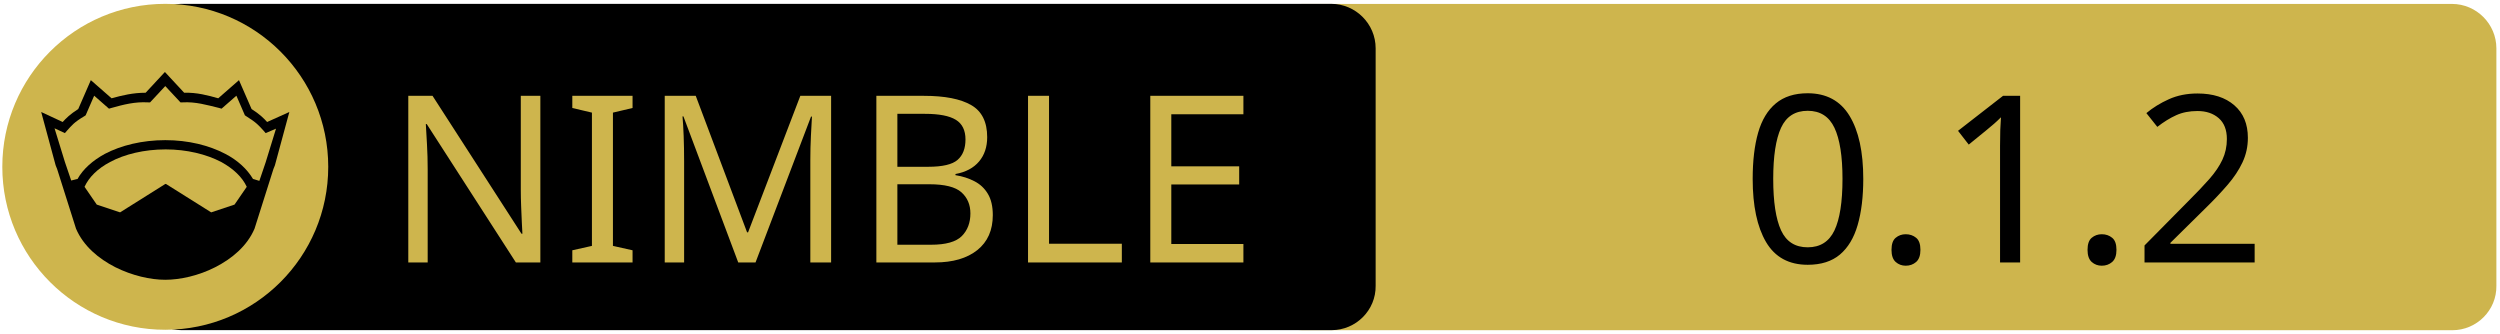
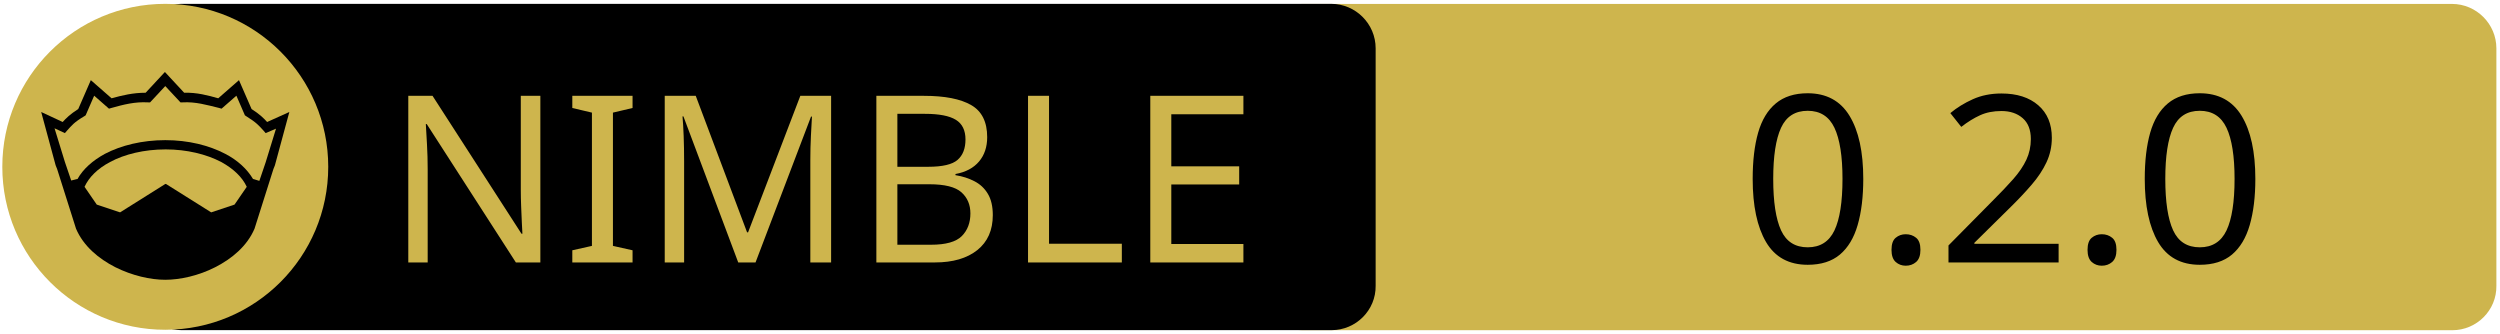
<svg xmlns="http://www.w3.org/2000/svg" xmlns:xlink="http://www.w3.org/1999/xlink" width="675" height="90" xml:space="preserve" version="1.1">
  <a xlink:href="https://github.com/exelotl/natu">
    <g>
      <path fill="#CEB54D" id="svg_15" d="m662.123,89.159l-310.5,0c-6.6,0 -12,-5.4 -12,-12l0,-64.1c0,-6.6 5.4,-12 12,-12l310.4,0c6.6,0 12,5.4 12,12l0,64.1c0.1,6.6 -5.3,12 -11.9,12z" />
      <path id="svg_1" d="m359.524,89.139l-310.5,0c-6.6,0 -12,-5.4 -12,-12l0,-64.1c0,-6.6 5.4,-12 12,-12l310.4,0c6.6,0 12,5.4 12,12l0,64.1c0.1,6.6 -5.3,12 -11.9,12z" />
      <rect id="svg_2" fill="none" height="45.9" width="315.3" class="st0" y="24.539" x="60.224" />
      <circle id="svg_4" fill="#CEB54D" r="44" cy="45.039" cx="44.624" class="st1" />
      <g id="XMLID_4_">
        <path id="svg_5" d="m78.124,30.239l-3.9,14.4l-0.4,1l-5.1,16.1c0,0 0,0 0,0c-2,4.7 -6.1,8.1 -10.6,10.4c-4.5,2.3 -9.5,3.4 -13.5,3.4c-4,0 -8.9,-1.1 -13.5,-3.4c-4.5,-2.3 -8.6,-5.7 -10.6,-10.4c0,0 0,0 0,0l-5.1,-16.1l-0.4,-1l-3.9,-14.4l5.8,2.7c0.9,-1 2,-2.1 4.2,-3.5l3.4,-7.8l5.6,4.9c2.9,-0.8 5.8,-1.5 9.2,-1.5l5.2,-5.6l5.2,5.6c3.4,-0.1 6.4,0.7 9.2,1.5l5.6,-4.9l3.4,7.8c2.2,1.4 3.3,2.5 4.2,3.5l6,-2.7z" />
        <g id="XMLID_6_">
          <g id="svg_6">
            <path id="svg_7" fill="#CEB54D" d="m66.624,50.439l-3.3,4.8l-6.3,2.1l-12.1,-7.6c-0.1,-0.1 -0.3,-0.1 -0.4,0l-12.1,7.6l-6.3,-2.1l-3.3,-4.8c1.2,-2.6 3.5,-4.9 6.9,-6.7c3.9,-2.1 9.2,-3.4 15,-3.4c5.7,0 11,1.3 15,3.4c3.3,1.8 5.7,4.1 6.9,6.7z" class="st1" />
          </g>
          <g id="svg_8" />
        </g>
        <g id="XMLID_5_">
          <g id="svg_9">
            <path id="svg_10" fill="#CEB54D" d="m74.524,34.739l-2.8,9.1l-1.7,5l-1.6,-0.5c0,0 -0.1,0 -0.1,0c-1.6,-2.7 -4.2,-5.1 -7.5,-6.8c-4.4,-2.3 -10,-3.7 -16.2,-3.7c-6.2,0 -11.9,1.4 -16.3,3.7c-3.3,1.8 -5.9,4.1 -7.4,6.8c0,0 -0.1,0 -0.1,0l-1.6,0.4l-1.7,-5l-2.8,-9.1l2.8,1.3l0.6,-0.7c1.2,-1.3 1.8,-2.2 4.7,-3.9l0.3,-0.2l2.3,-5.3l4,3.5l0.7,-0.2c3.2,-0.9 6.3,-1.7 9.8,-1.5l0.6,0l4.1,-4.4l4.1,4.4l0.6,0c3.5,-0.2 6.5,0.7 9.8,1.5l0.7,0.2l4,-3.5l2.3,5.3l0.3,0.2c2.9,1.8 3.5,2.6 4.7,3.9l0.6,0.7l2.8,-1.2z" class="st1" />
          </g>
          <g id="svg_11" />
        </g>
      </g>
      <text x="-442" y="-350.021" id="svg_16" font-size="63px" font-family="'PT Sans Caption', 'Tahoma', 'Helvetica Neue Medium', 'PT Sans', sans-serif" fill="#CEB54D" class="st1 st2 st3" transform="matrix(1 0 0 1 546.13 420.879)">NIMBLE</text>
-       <text x="-76.0" y="-350.012" id="svg_17" font-size="63.012px" font-family="'PT Sans Caption', 'Tahoma', 'Helvetica Neue Medium', 'PT Sans', sans-serif" fill="#000000" class="st1 st2 st3" transform="matrix(1 0 0 1 546.13 420.879)">0.1.2</text>
+       <text x="-76.0" y="-350.012" id="svg_17" font-size="63.012px" font-family="'PT Sans Caption', 'Tahoma', 'Helvetica Neue Medium', 'PT Sans', sans-serif" fill="#000000" class="st1 st2 st3" transform="matrix(1 0 0 1 546.13 420.879)">0.2.0</text>
    </g>
  </a>
</svg>
